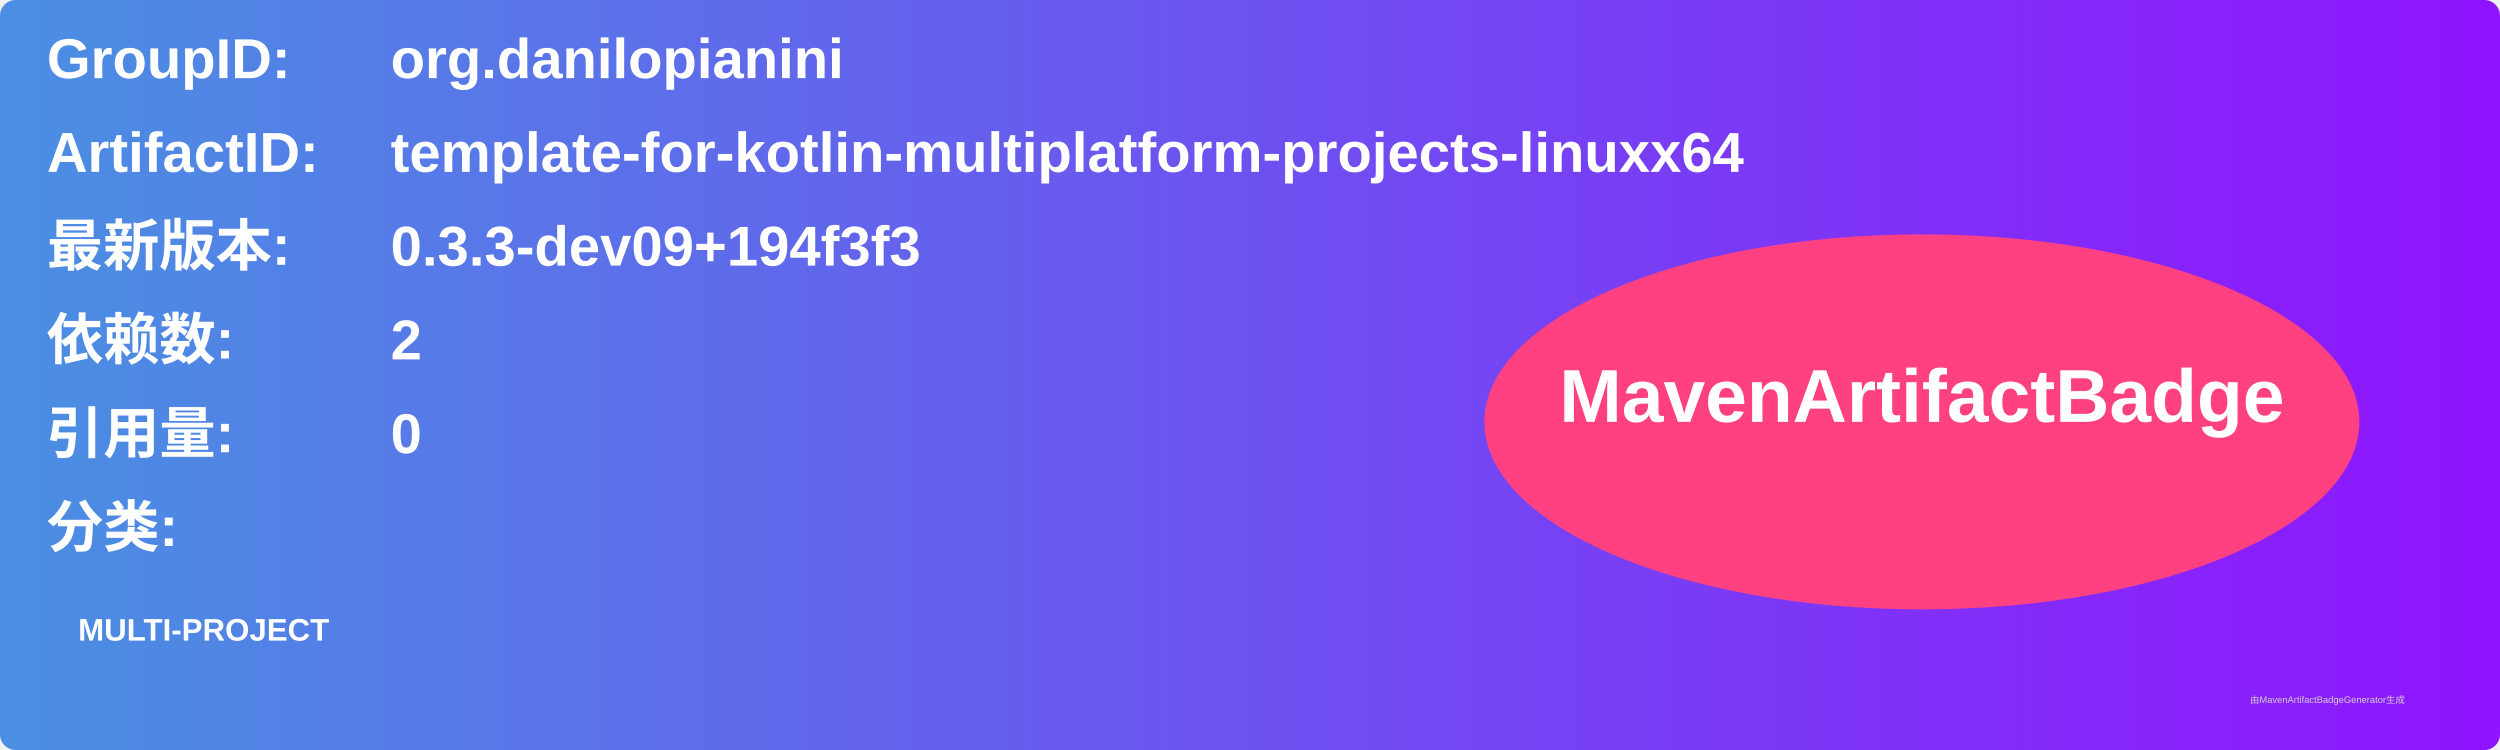
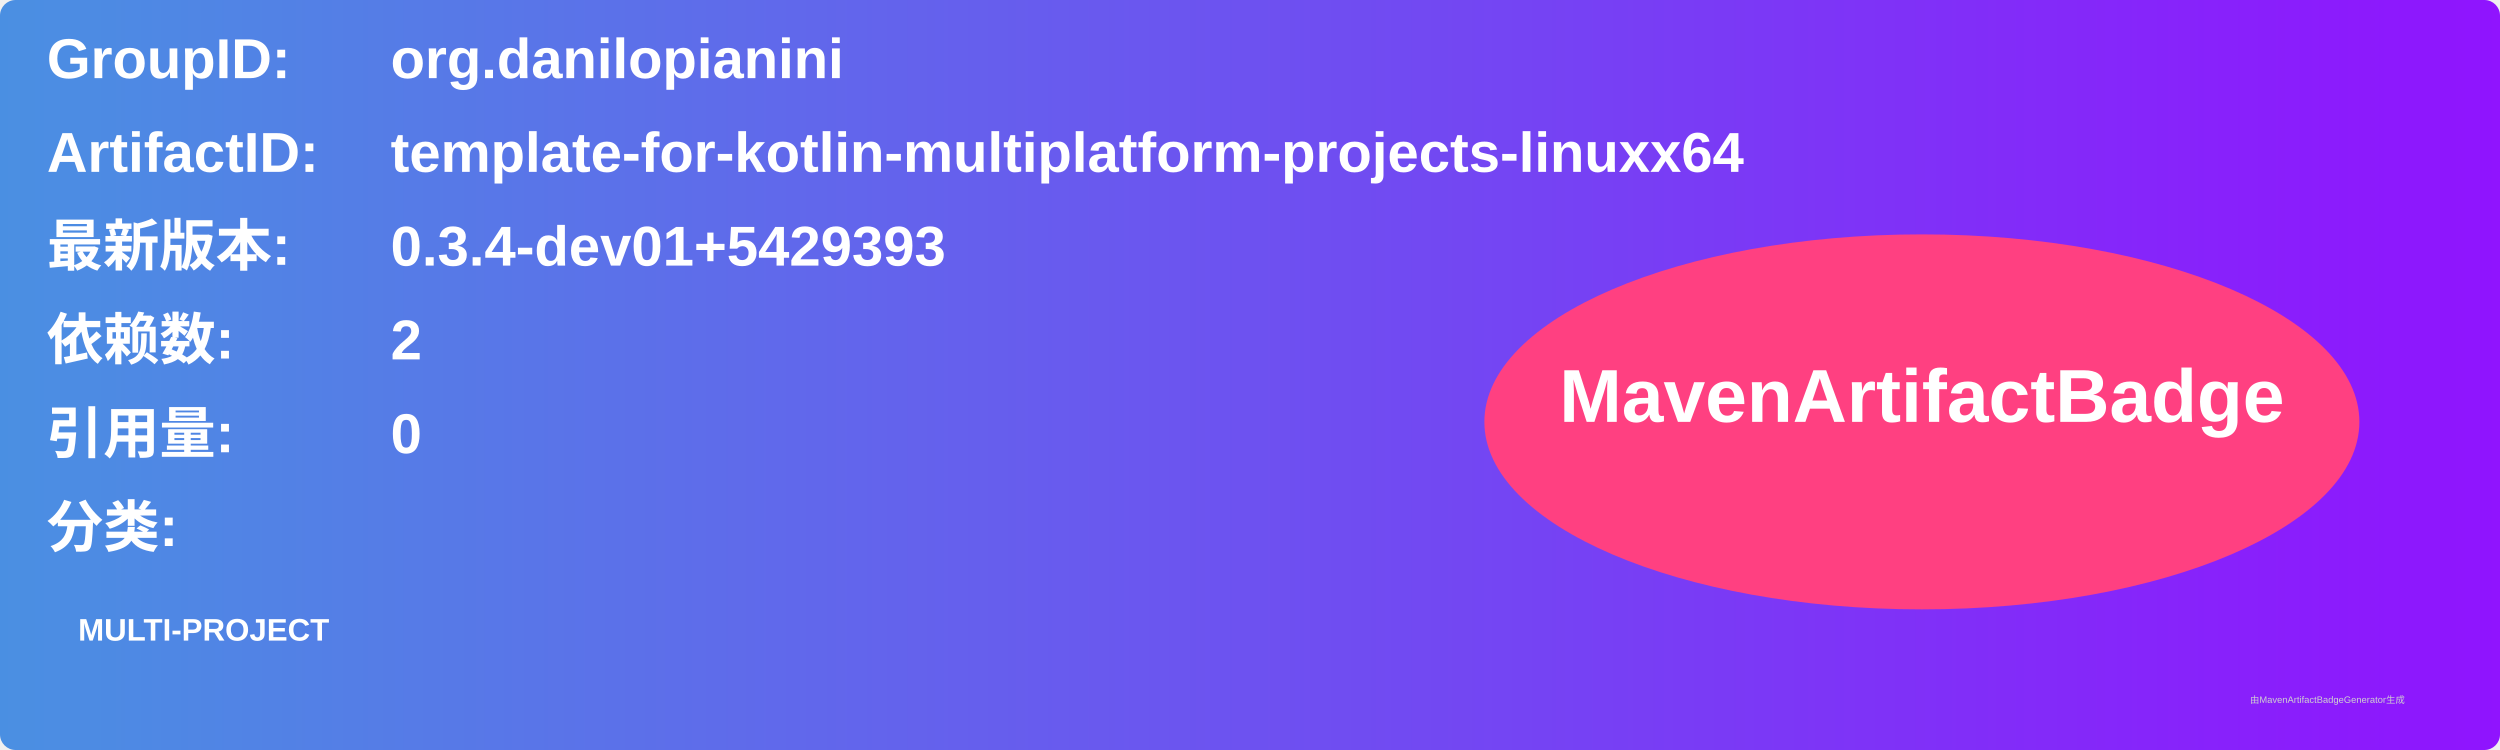
<svg xmlns="http://www.w3.org/2000/svg" width="800" height="240" viewBox="0 0 800 240">
  <linearGradient id="grad" x1="0%" y1="0%" x2="100%" y2="0%">
    <stop offset="0%" stop-color="#4a90e2" />
    <stop offset="100%" stop-color="#9013fe" />
  </linearGradient>
  <rect width="100%" height="100%" rx="5" ry="5" fill="url(#grad)" />
  <g transform="translate(15, 15)">
    <text x="0" y="10" font-family="Arial" font-size="18" fill="white" font-weight="bold" width="260">GroupID:</text>
    <text x="110" y="10" font-family="Arial" font-size="18" fill="white" font-weight="bold" width="460">org.danilopianini</text>
    <text x="0" y="40" font-family="Arial" font-size="18" fill="white" font-weight="bold" width="260">ArtifactID:</text>
    <text x="110" y="40" font-family="Arial" font-size="18" fill="white" font-weight="bold" width="460">template-for-kotlin-multiplatform-projects-linuxx64</text>
    <text x="0" y="70" font-family="Arial" font-size="18" fill="white" font-weight="bold">最新版本:</text>
    <text x="110" y="70" font-family="Arial" font-size="18" fill="white" font-weight="bold">
-       <tspan font-weight="bold">0.3.3-dev09+194f3f3</tspan>
+       <tspan font-weight="bold">0.3.4-dev01+5429393</tspan>
    </text>
    <text x="0" y="100" font-family="Arial" font-size="18" fill="white" font-weight="bold">依赖数: </text>
    <text x="110" y="100" font-family="Arial" font-size="18" fill="white">
      <tspan font-weight="bold">2</tspan>
    </text>
    <text x="0" y="130" font-family="Arial" font-size="18" fill="white" font-weight="bold">引用量: </text>
    <text x="110" y="130" font-family="Arial" font-size="18" fill="white">
      <tspan font-weight="bold">0</tspan>
    </text>
    <text x="0" y="160" font-family="Arial" font-size="18" fill="white" font-weight="bold">分类:</text>
    <text x="10" y="190" font-family="Arial" font-size="10" fill="white">
      <tspan font-weight="bold">MULTI-PROJECT</tspan>
    </text>
    <ellipse cx="600" cy="120" rx="140" ry="60" fill="#ff4081" />
    <text x="600" y="120" text-anchor="middle" font-family="Arial" font-size="24" fill="white" font-weight="bold">MavenArtifactBadge</text>
  </g>
  <text x="720" y="225" font-family="Arial" font-size="3" fill="#d0d0d0">由MavenArtifactBadgeGenerator生成</text>
</svg>
